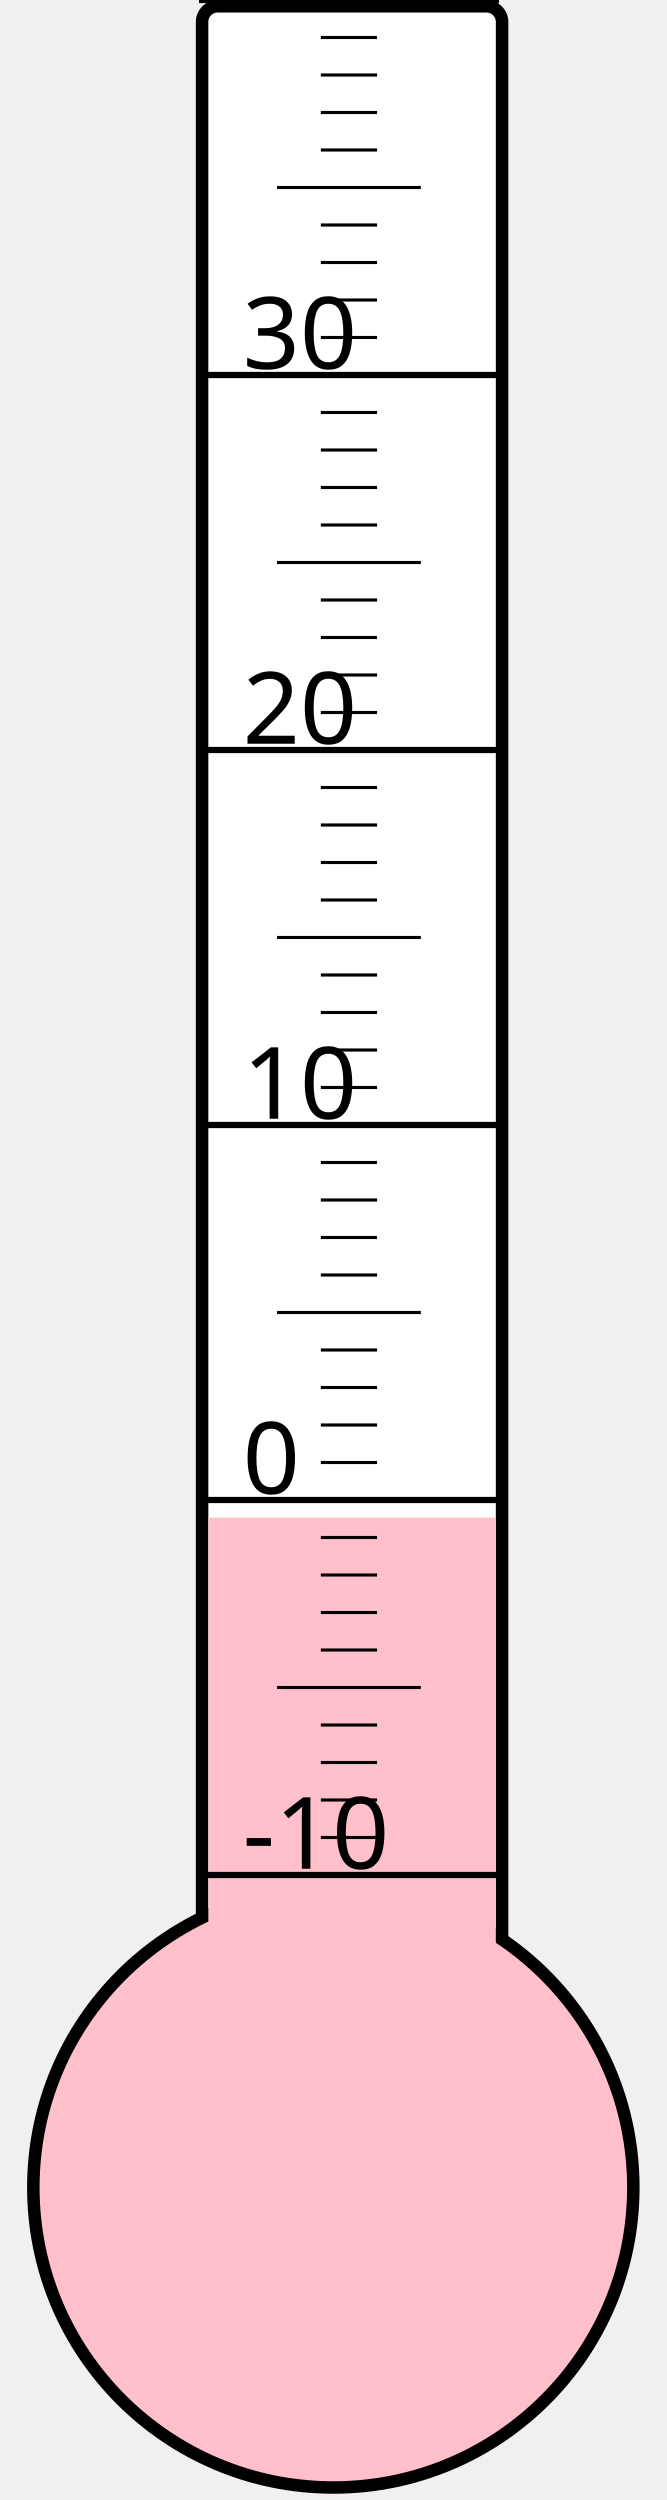
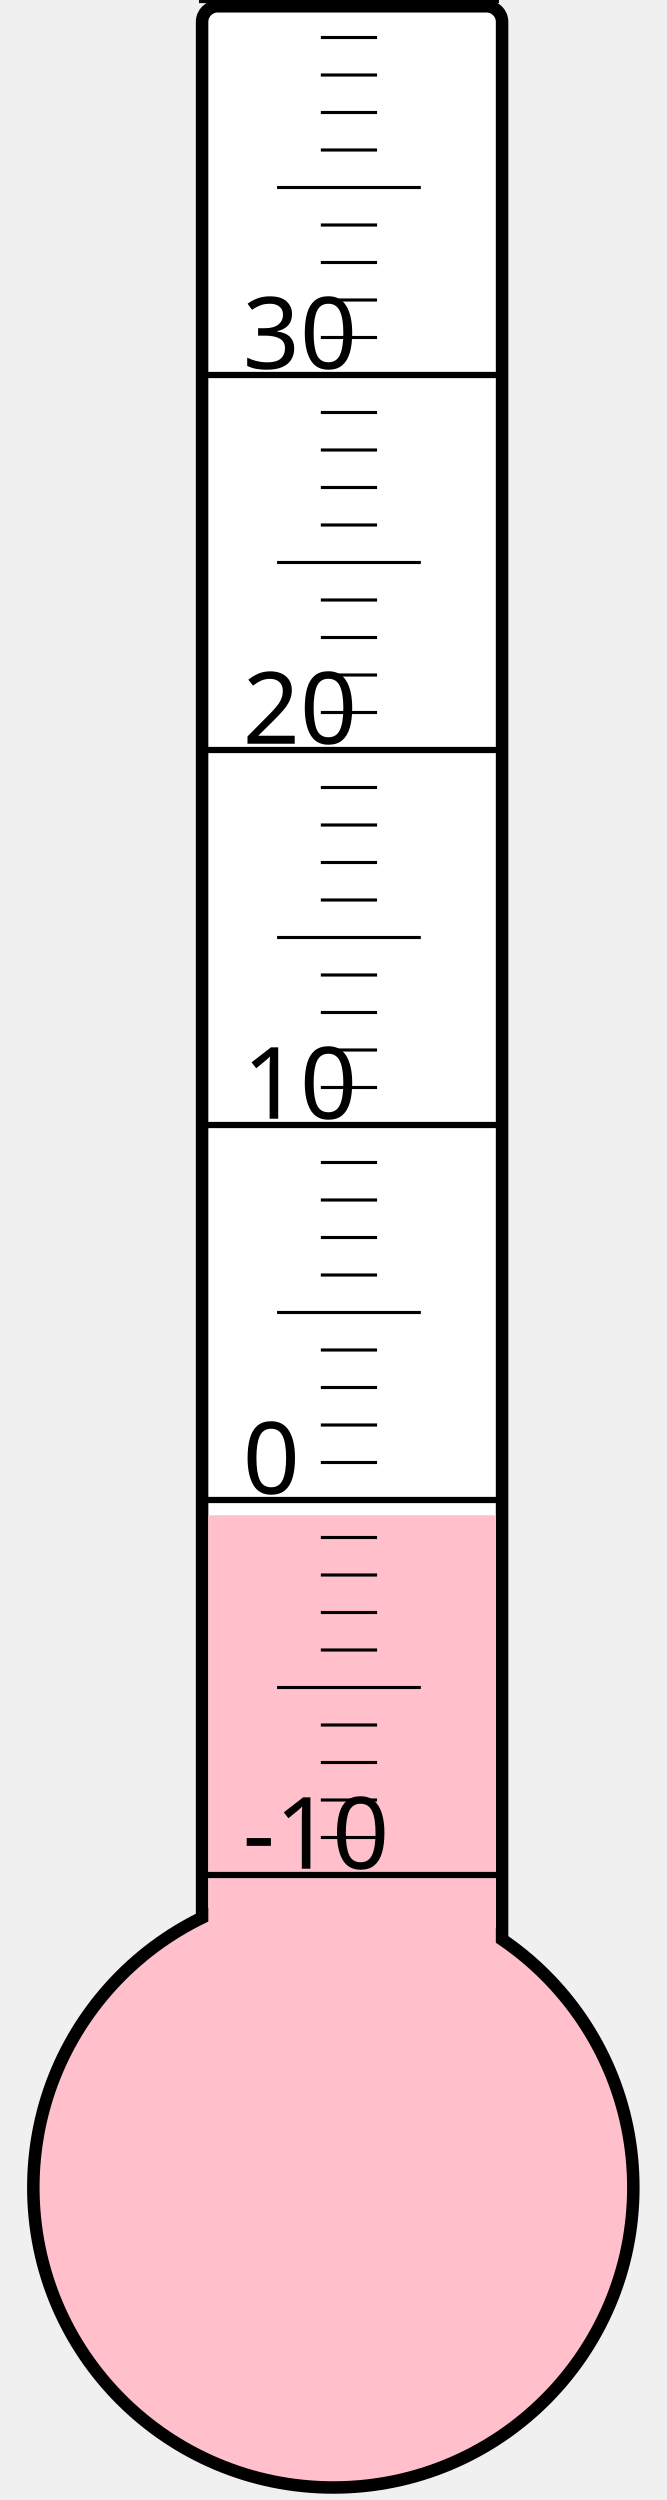
<svg xmlns="http://www.w3.org/2000/svg" width="40px" height="150px" viewBox="0 0 200 800">
  <rect width="200" height="800" x="0" y="0" style="fill: #ffffeb; fill-opacity: 0;" />
  <rect width="96" height="680" x="58" y="2" rx="5" ry="5" style="fill: white; fill-opacity: 1; stroke: black; stroke-width: 4;" />
  <circle cx="100" cy="700" r="96" style="fill: pink; stroke: black; stroke-width: 4;" />
-   <rect width="92" height="214.375" x="60" y="485.625" style="fill: pink; fill-opacity: 1; stroke-width: 0;" />
+   <rect width="92" height="215.125" x="60" y="484.875" style="fill: pink; fill-opacity: 1; stroke-width: 0;" />
  <text x="71" y="598" style="font-family: sans-serif; font-size: 24pt;">-10</text>
  <text x="71" y="478" style="font-family: sans-serif; font-size: 24pt;">0</text>
  <text x="71" y="358" style="font-family: sans-serif; font-size: 24pt;">10</text>
  <text x="71" y="238" style="font-family: sans-serif; font-size: 24pt;">20</text>
  <text x="71" y="118" style="font-family: sans-serif; font-size: 24pt;">30</text>
  <g style="stroke: black;">
    <line x1="57" y1="600" x2="153" y2="600" style="stroke-width: 2;" />
    <line x1="96" y1="588" x2="114" y2="588" style="stroke-width: 1;" />
    <line x1="96" y1="576" x2="114" y2="576" style="stroke-width: 1;" />
    <line x1="96" y1="564" x2="114" y2="564" style="stroke-width: 1;" />
    <line x1="96" y1="552" x2="114" y2="552" style="stroke-width: 1;" />
    <line x1="82" y1="540" x2="128" y2="540" style="stroke-width: 1;" />
    <line x1="96" y1="528" x2="114" y2="528" style="stroke-width: 1;" />
    <line x1="96" y1="516" x2="114" y2="516" style="stroke-width: 1;" />
    <line x1="96" y1="504" x2="114" y2="504" style="stroke-width: 1;" />
    <line x1="96" y1="492" x2="114" y2="492" style="stroke-width: 1;" />
    <line x1="57" y1="480" x2="153" y2="480" style="stroke-width: 2;" />
    <line x1="96" y1="468" x2="114" y2="468" style="stroke-width: 1;" />
    <line x1="96" y1="456" x2="114" y2="456" style="stroke-width: 1;" />
    <line x1="96" y1="444" x2="114" y2="444" style="stroke-width: 1;" />
    <line x1="96" y1="432" x2="114" y2="432" style="stroke-width: 1;" />
    <line x1="82" y1="420" x2="128" y2="420" style="stroke-width: 1;" />
    <line x1="96" y1="408" x2="114" y2="408" style="stroke-width: 1;" />
    <line x1="96" y1="396" x2="114" y2="396" style="stroke-width: 1;" />
    <line x1="96" y1="384" x2="114" y2="384" style="stroke-width: 1;" />
    <line x1="96" y1="372" x2="114" y2="372" style="stroke-width: 1;" />
    <line x1="57" y1="360" x2="153" y2="360" style="stroke-width: 2;" />
    <line x1="96" y1="348" x2="114" y2="348" style="stroke-width: 1;" />
    <line x1="96" y1="336" x2="114" y2="336" style="stroke-width: 1;" />
    <line x1="96" y1="324" x2="114" y2="324" style="stroke-width: 1;" />
    <line x1="96" y1="312" x2="114" y2="312" style="stroke-width: 1;" />
    <line x1="82" y1="300" x2="128" y2="300" style="stroke-width: 1;" />
    <line x1="96" y1="288" x2="114" y2="288" style="stroke-width: 1;" />
    <line x1="96" y1="276" x2="114" y2="276" style="stroke-width: 1;" />
    <line x1="96" y1="264" x2="114" y2="264" style="stroke-width: 1;" />
    <line x1="96" y1="252" x2="114" y2="252" style="stroke-width: 1;" />
    <line x1="57" y1="240" x2="153" y2="240" style="stroke-width: 2;" />
    <line x1="96" y1="228" x2="114" y2="228" style="stroke-width: 1;" />
    <line x1="96" y1="216" x2="114" y2="216" style="stroke-width: 1;" />
    <line x1="96" y1="204" x2="114" y2="204" style="stroke-width: 1;" />
    <line x1="96" y1="192" x2="114" y2="192" style="stroke-width: 1;" />
    <line x1="82" y1="180" x2="128" y2="180" style="stroke-width: 1;" />
    <line x1="96" y1="168" x2="114" y2="168" style="stroke-width: 1;" />
    <line x1="96" y1="156" x2="114" y2="156" style="stroke-width: 1;" />
    <line x1="96" y1="144" x2="114" y2="144" style="stroke-width: 1;" />
    <line x1="96" y1="132" x2="114" y2="132" style="stroke-width: 1;" />
    <line x1="57" y1="120" x2="153" y2="120" style="stroke-width: 2;" />
    <line x1="96" y1="108" x2="114" y2="108" style="stroke-width: 1;" />
    <line x1="96" y1="96" x2="114" y2="96" style="stroke-width: 1;" />
    <line x1="96" y1="84" x2="114" y2="84" style="stroke-width: 1;" />
    <line x1="96" y1="72" x2="114" y2="72" style="stroke-width: 1;" />
    <line x1="82" y1="60" x2="128" y2="60" style="stroke-width: 1;" />
    <line x1="96" y1="48" x2="114" y2="48" style="stroke-width: 1;" />
    <line x1="96" y1="36" x2="114" y2="36" style="stroke-width: 1;" />
    <line x1="96" y1="24" x2="114" y2="24" style="stroke-width: 1;" />
    <line x1="96" y1="12" x2="114" y2="12" style="stroke-width: 1;" />
    <line x1="57" y1="0" x2="153" y2="0" style="stroke-width: 2;" />
  </g>
</svg>
